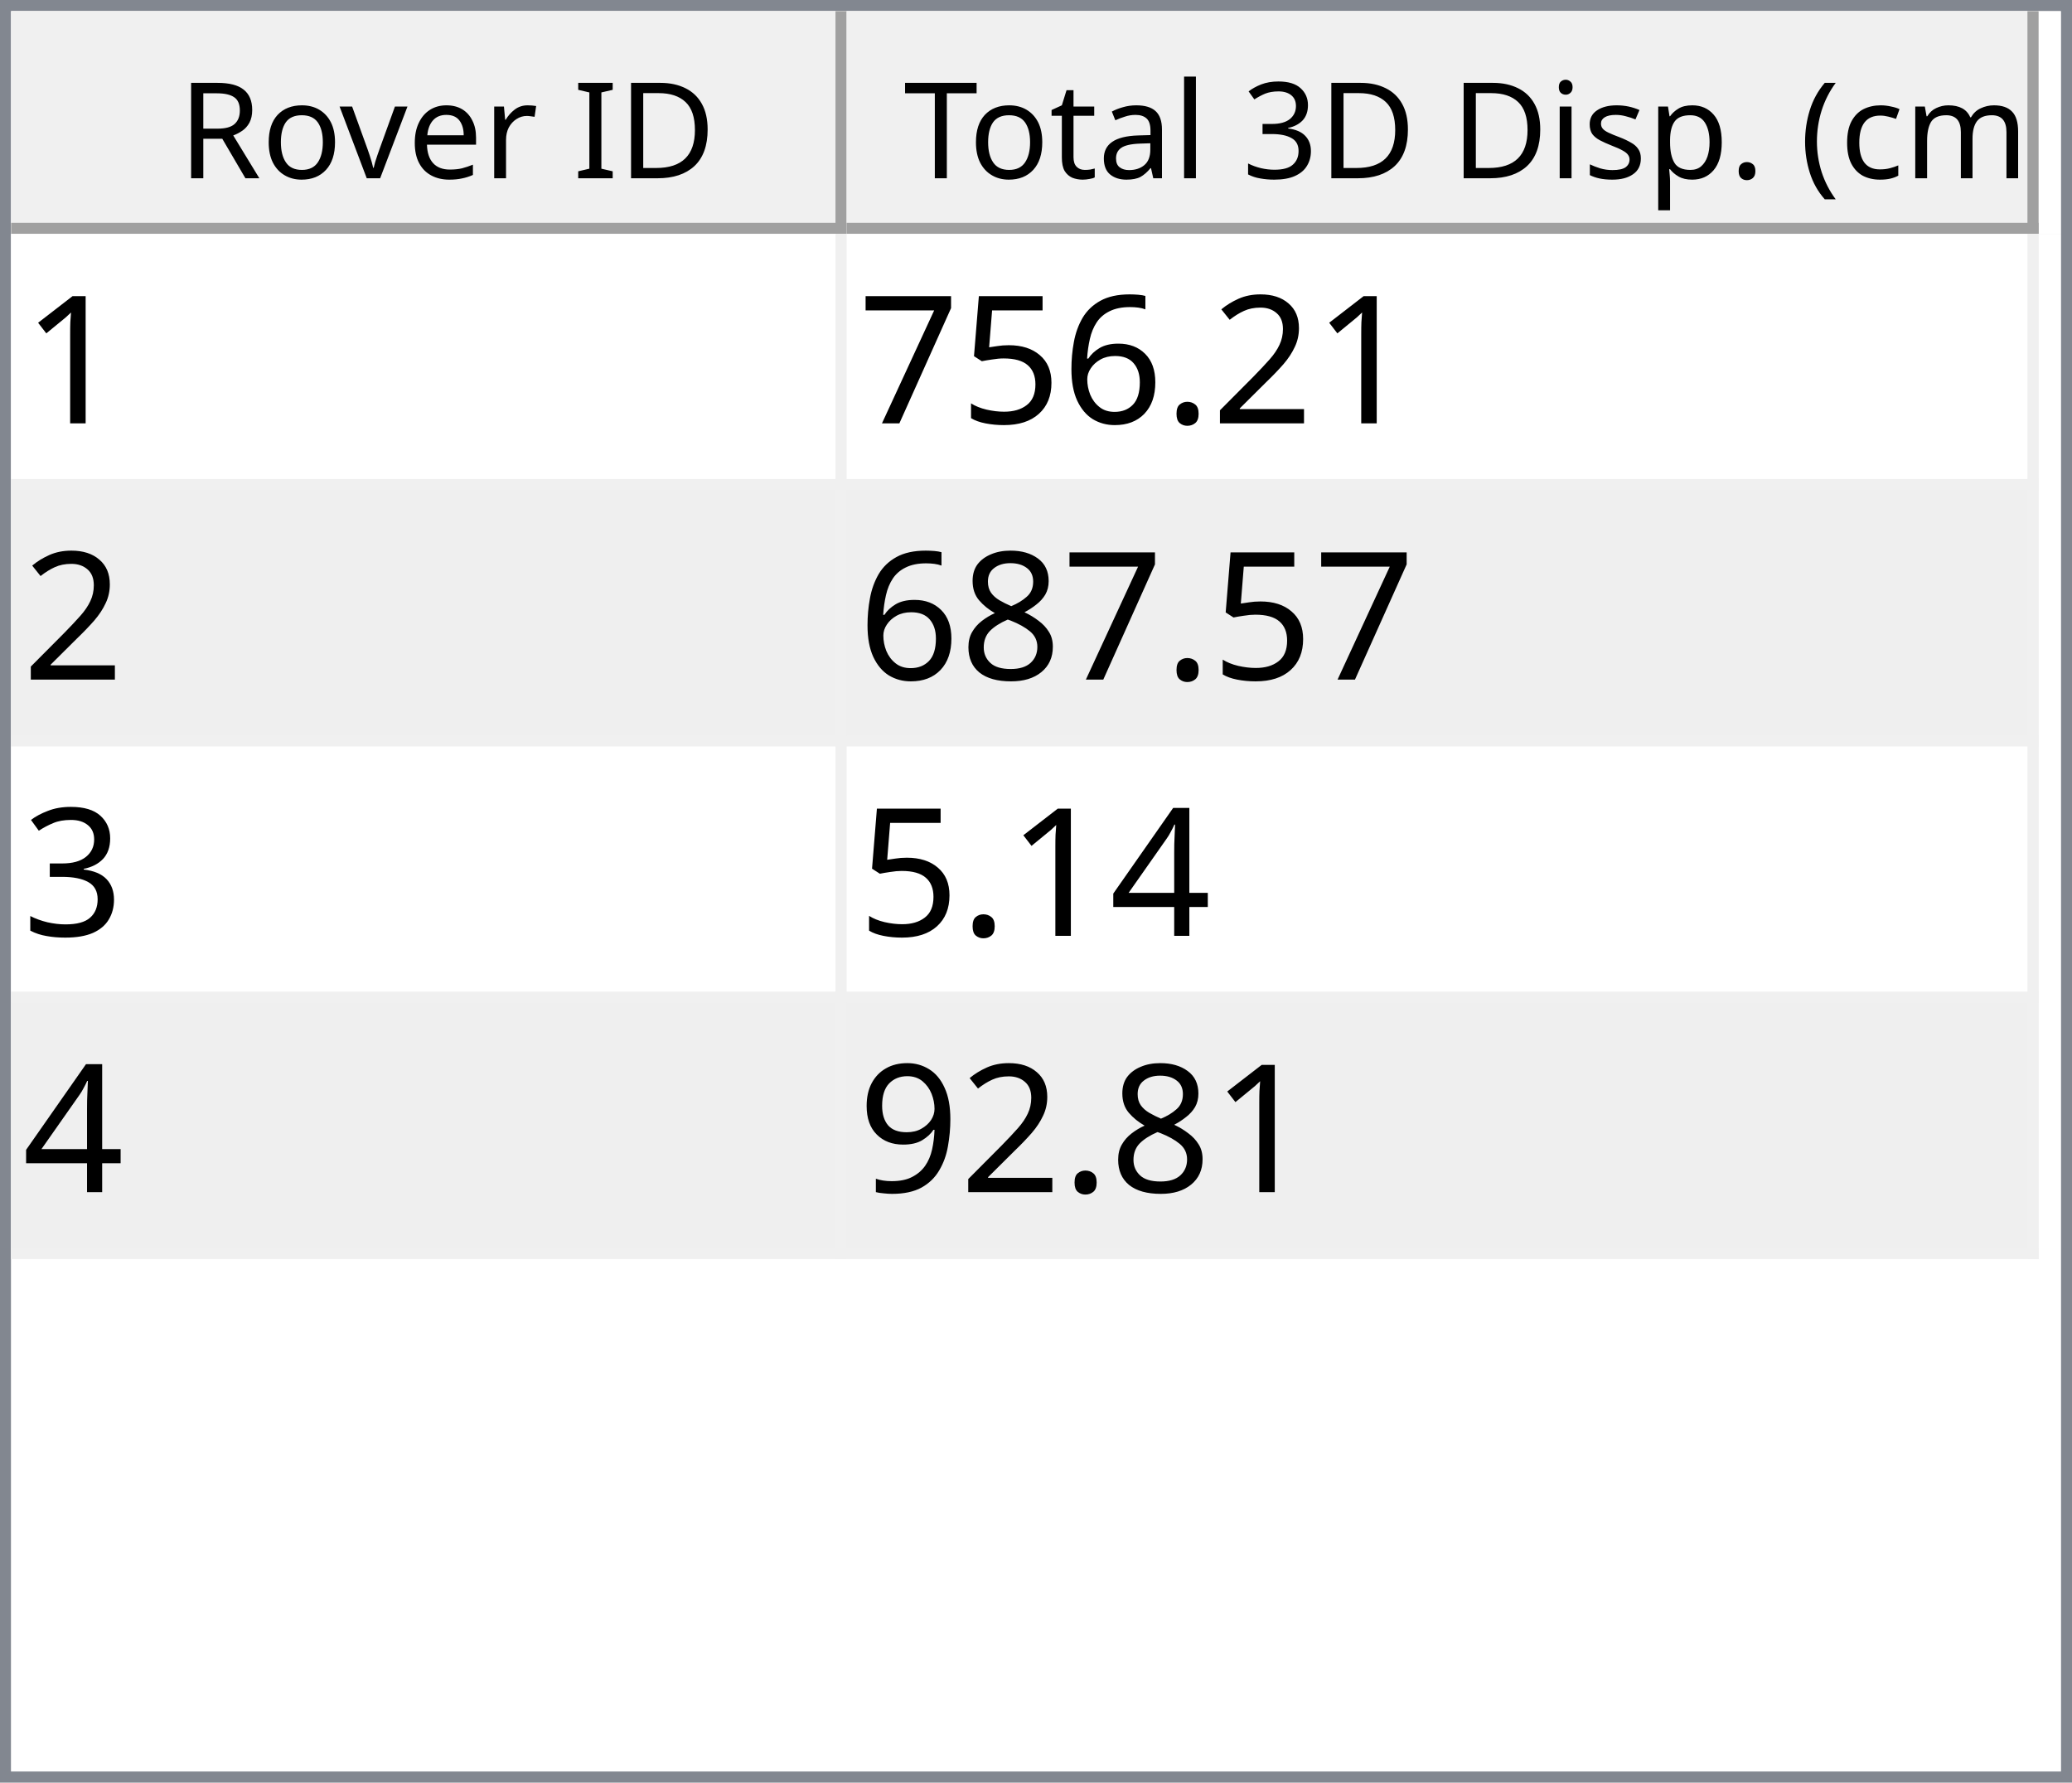
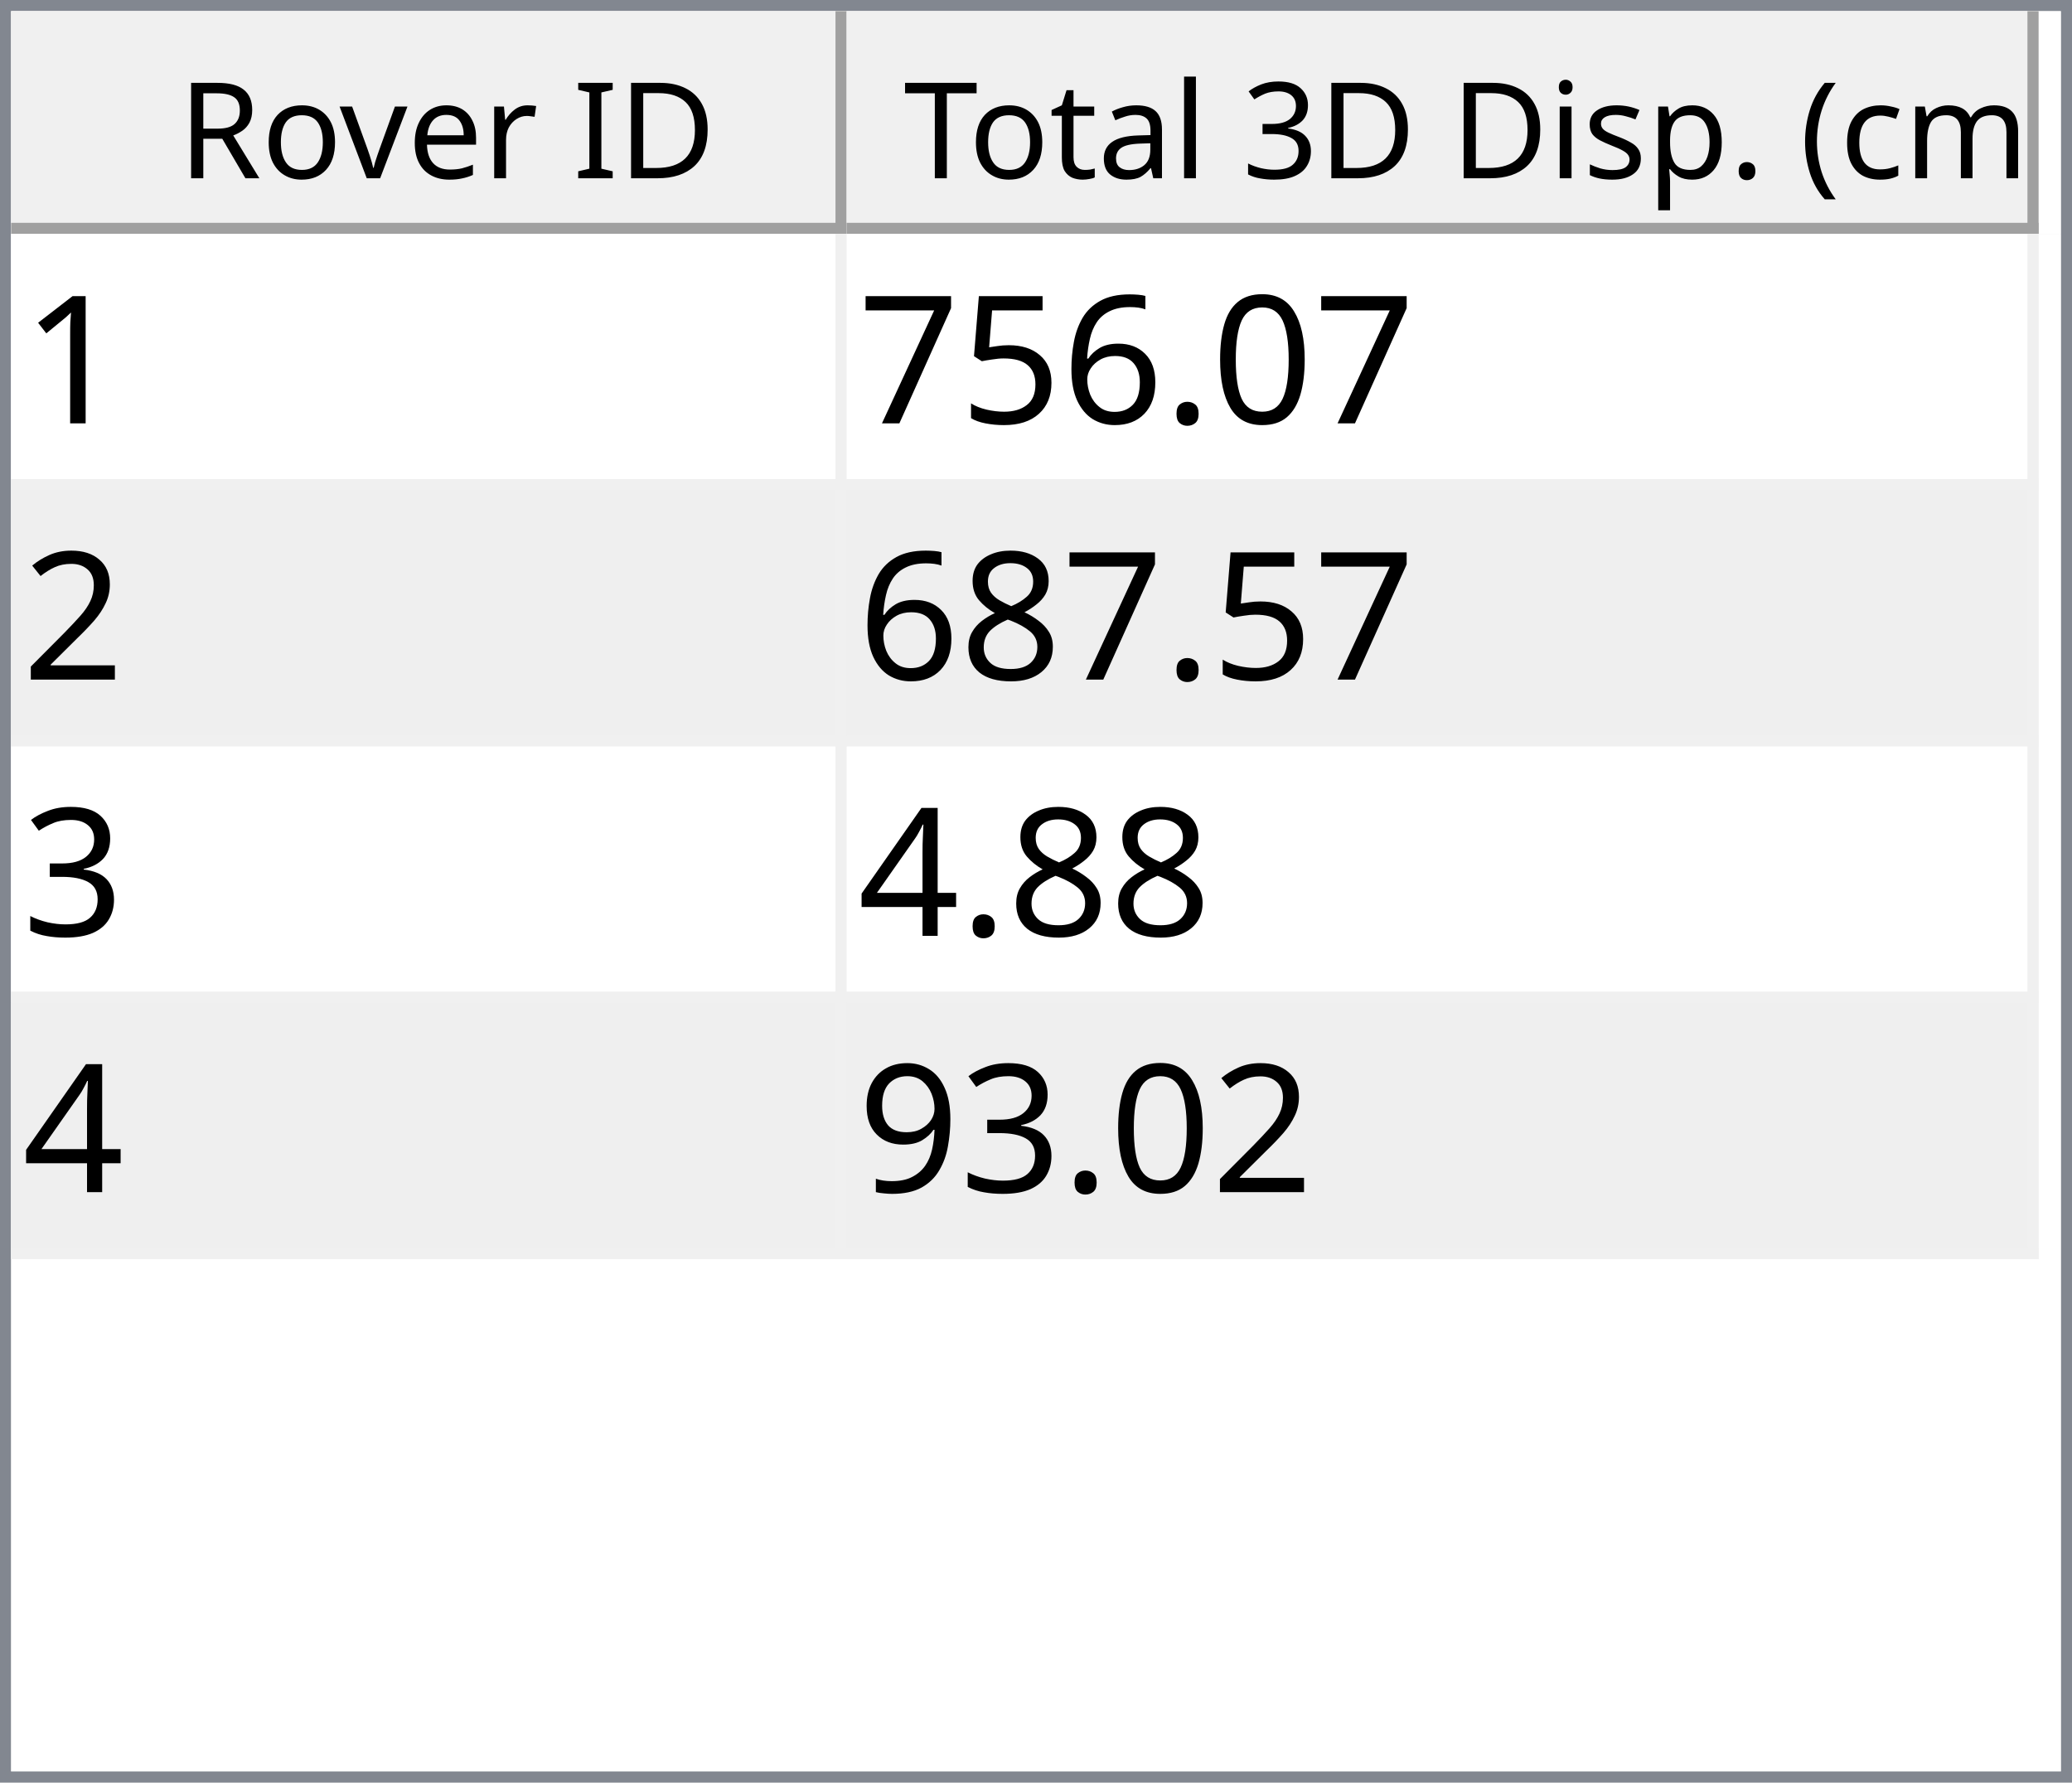
<svg xmlns="http://www.w3.org/2000/svg" style="fill-opacity:1; color-rendering:auto; color-interpolation:auto; text-rendering:auto; stroke:black; stroke-linecap:square; stroke-miterlimit:10; shape-rendering:auto; stroke-opacity:1; fill:black; stroke-dasharray:none; font-weight:normal; stroke-width:1; font-family:'Dialog'; font-style:normal; stroke-linejoin:miter; font-size:12px; stroke-dashoffset:0; image-rendering:auto;" width="186" height="160">
  <defs id="genericDefs" />
  <g>
    <defs id="defs1">
      <clipPath clipPathUnits="userSpaceOnUse" id="clipPath1">
        <path d="M0 0 L186 0 L186 160 L0 160 L0 0 Z" />
      </clipPath>
      <clipPath clipPathUnits="userSpaceOnUse" id="clipPath2">
        <path d="M0 0 L0 160 L186 160 L186 0 Z" />
      </clipPath>
      <clipPath clipPathUnits="userSpaceOnUse" id="clipPath3">
        <path d="M0 0 L0 20 L184 20 L184 0 Z" />
      </clipPath>
      <clipPath clipPathUnits="userSpaceOnUse" id="clipPath4">
        <path d="M0 0 L0 20 L75 20 L75 0 Z" />
      </clipPath>
      <clipPath clipPathUnits="userSpaceOnUse" id="clipPath5">
        <path d="M1 1 L1 19 L74 19 L74 1 Z" />
      </clipPath>
      <clipPath clipPathUnits="userSpaceOnUse" id="clipPath6">
        <path d="M0 0 L0 18 L73 18 L73 0 Z" />
      </clipPath>
      <clipPath clipPathUnits="userSpaceOnUse" id="clipPath7">
        <path d="M-0.5 -0.5 L-0.5 19.5 L74.5 19.5 L74.5 -0.5 Z" />
      </clipPath>
      <clipPath clipPathUnits="userSpaceOnUse" id="clipPath8">
        <path d="M0 0 L0 20 L107 20 L107 0 Z" />
      </clipPath>
      <clipPath clipPathUnits="userSpaceOnUse" id="clipPath9">
        <path d="M1 1 L1 19 L106 19 L106 1 Z" />
      </clipPath>
      <clipPath clipPathUnits="userSpaceOnUse" id="clipPath10">
        <path d="M0 0 L0 18 L105 18 L105 0 Z" />
      </clipPath>
      <clipPath clipPathUnits="userSpaceOnUse" id="clipPath11">
        <path d="M-0.5 -0.5 L-0.5 19.5 L106.5 19.5 L106.5 -0.5 Z" />
      </clipPath>
      <clipPath clipPathUnits="userSpaceOnUse" id="clipPath12">
        <path d="M0 0 L0 138 L184 138 L184 0 Z" />
      </clipPath>
      <clipPath clipPathUnits="userSpaceOnUse" id="clipPath13">
        <path d="M0 0 L0 92 L182 92 L182 0 Z" />
      </clipPath>
      <clipPath clipPathUnits="userSpaceOnUse" id="clipPath14">
        <path d="M-0.5 -0.5 L-0.5 91.5 L181.5 91.5 L181.5 -0.5 Z" />
      </clipPath>
      <clipPath clipPathUnits="userSpaceOnUse" id="clipPath15">
        <path d="M0 0 L0 22 L74 22 L74 0 Z" />
      </clipPath>
      <clipPath clipPathUnits="userSpaceOnUse" id="clipPath16">
        <path d="M0 0 L0 22 L106 22 L106 0 Z" />
      </clipPath>
      <font horiz-adv-x="64.551" id="font1">
        <font-face ascent="107.91" descent="25.098" units-per-em="100" style="font-style:normal; font-family:Segoe UI; font-weight:normal;" />
        <missing-glyph horiz-adv-x="64.551" d="M8.109 0 L8.109 68.266 L56.453 68.266 L56.453 0 L8.109 0 ZM15.328 7.234 L49.219 7.234 L49.219 61.031 L15.328 61.031 L15.328 7.234 Z" />
        <glyph unicode="D" horiz-adv-x="70.117" d="M9.188 0 L9.188 70.016 L28.516 70.016 Q65.531 70.016 65.531 35.891 Q65.531 19.672 55.25 9.836 Q44.969 0 27.734 0 L9.188 0 ZM17.391 62.594 L17.391 7.422 L27.828 7.422 Q41.609 7.422 49.273 14.797 Q56.938 22.172 56.938 35.688 Q56.938 62.594 28.328 62.594 L17.391 62.594 Z" />
        <glyph unicode="I" horiz-adv-x="26.611" d="M17.391 0 L9.188 0 L9.188 70.016 L17.391 70.016 L17.391 0 Z" />
        <glyph unicode=" " horiz-adv-x="27.393" d="" />
        <glyph unicode="r" horiz-adv-x="34.766" d="M34.188 41.891 Q32.078 43.5 28.125 43.5 Q23 43.5 19.555 38.672 Q16.109 33.844 16.109 25.484 L16.109 0 L8.109 0 L8.109 50 L16.109 50 L16.109 39.703 L16.312 39.703 Q18.016 44.969 21.531 47.922 Q25.047 50.875 29.391 50.875 Q32.516 50.875 34.188 50.203 L34.188 41.891 Z" />
        <glyph unicode="e" horiz-adv-x="52.295" d="M48.297 23 L12.984 23 Q13.188 14.656 17.484 10.109 Q21.781 5.562 29.297 5.562 Q37.75 5.562 44.828 11.141 L44.828 3.609 Q38.234 -1.172 27.391 -1.172 Q16.797 -1.172 10.742 5.641 Q4.688 12.453 4.688 24.812 Q4.688 36.469 11.305 43.82 Q17.922 51.172 27.734 51.172 Q37.547 51.172 42.922 44.828 Q48.297 38.484 48.297 27.203 L48.297 23 ZM40.094 29.781 Q40.047 36.719 36.75 40.578 Q33.453 44.438 27.594 44.438 Q21.922 44.438 17.969 40.383 Q14.016 36.328 13.094 29.781 L40.094 29.781 Z" />
        <glyph unicode="v" horiz-adv-x="47.9" d="M47.406 50 L27.484 0 L19.625 0 L0.688 50 L9.469 50 L22.172 13.672 Q23.578 9.672 23.922 6.688 L24.125 6.688 Q24.609 10.453 25.688 13.484 L38.969 50 L47.406 50 Z" />
        <glyph unicode="o" horiz-adv-x="58.594" d="M29 -1.172 Q17.922 -1.172 11.305 5.836 Q4.688 12.844 4.688 24.422 Q4.688 37.016 11.57 44.094 Q18.453 51.172 30.172 51.172 Q41.359 51.172 47.633 44.289 Q53.906 37.406 53.906 25.203 Q53.906 13.234 47.141 6.031 Q40.375 -1.172 29 -1.172 ZM29.594 44.438 Q21.875 44.438 17.383 39.188 Q12.891 33.938 12.891 24.703 Q12.891 15.828 17.43 10.695 Q21.969 5.562 29.594 5.562 Q37.359 5.562 41.531 10.594 Q45.703 15.625 45.703 24.906 Q45.703 34.281 41.531 39.359 Q37.359 44.438 29.594 44.438 Z" />
        <glyph unicode="R" horiz-adv-x="59.814" d="M59.375 0 L49.609 0 L37.891 19.625 Q36.281 22.359 34.766 24.289 Q33.25 26.219 31.664 27.438 Q30.078 28.656 28.25 29.219 Q26.422 29.781 24.125 29.781 L17.391 29.781 L17.391 0 L9.188 0 L9.188 70.016 L30.078 70.016 Q34.672 70.016 38.555 68.867 Q42.438 67.719 45.289 65.375 Q48.141 63.031 49.758 59.547 Q51.375 56.062 51.375 51.375 Q51.375 47.703 50.273 44.656 Q49.172 41.609 47.148 39.211 Q45.125 36.812 42.266 35.133 Q39.406 33.453 35.844 32.516 L35.844 32.328 Q37.594 31.547 38.891 30.547 Q40.188 29.547 41.359 28.18 Q42.531 26.812 43.68 25.078 Q44.828 23.344 46.234 21.047 L59.375 0 ZM17.391 62.594 L17.391 37.203 L28.516 37.203 Q31.594 37.203 34.203 38.133 Q36.812 39.062 38.719 40.797 Q40.625 42.531 41.703 45.047 Q42.781 47.562 42.781 50.688 Q42.781 56.297 39.141 59.445 Q35.5 62.594 28.609 62.594 L17.391 62.594 Z" />
        <glyph unicode=")" horiz-adv-x="30.176" d="M8.297 -15.922 L1.172 -15.922 Q16.406 2.344 16.406 26.812 Q16.406 51.469 1.078 70.016 L8.297 70.016 Q23.531 52.156 23.531 26.703 Q23.531 1.375 8.297 -15.922 Z" />
        <glyph unicode="m" horiz-adv-x="86.133" d="M79.109 0 L71.094 0 L71.094 28.719 Q71.094 37.016 68.531 40.727 Q65.969 44.438 59.906 44.438 Q54.781 44.438 51.195 39.75 Q47.609 35.062 47.609 28.516 L47.609 0 L39.594 0 L39.594 29.688 Q39.594 44.438 28.219 44.438 Q22.953 44.438 19.531 40.016 Q16.109 35.594 16.109 28.516 L16.109 0 L8.109 0 L8.109 50 L16.109 50 L16.109 42.094 L16.312 42.094 Q21.625 51.172 31.844 51.172 Q36.969 51.172 40.773 48.312 Q44.578 45.453 46 40.828 Q51.562 51.172 62.594 51.172 Q79.109 51.172 79.109 30.812 L79.109 0 Z" />
        <glyph unicode="c" horiz-adv-x="46.191" d="M42.188 2.297 Q36.422 -1.172 28.516 -1.172 Q17.828 -1.172 11.258 5.789 Q4.688 12.75 4.688 23.828 Q4.688 36.188 11.766 43.68 Q18.844 51.172 30.672 51.172 Q37.25 51.172 42.281 48.734 L42.281 40.531 Q36.719 44.438 30.375 44.438 Q22.703 44.438 17.797 38.945 Q12.891 33.453 12.891 24.516 Q12.891 15.719 17.508 10.641 Q22.125 5.562 29.891 5.562 Q36.422 5.562 42.188 9.906 L42.188 2.297 Z" />
        <glyph unicode="(" horiz-adv-x="30.176" d="M29.109 -15.922 L21.969 -15.922 Q6.844 1.375 6.844 26.703 Q6.844 52.156 21.969 70.016 L29.203 70.016 Q13.875 51.469 13.875 26.812 Q13.875 2.344 29.109 -15.922 Z" />
        <glyph unicode="." horiz-adv-x="21.68" d="M10.891 -1.078 Q8.641 -1.078 7.055 0.539 Q5.469 2.156 5.469 4.391 Q5.469 6.641 7.055 8.273 Q8.641 9.906 10.891 9.906 Q13.188 9.906 14.797 8.273 Q16.406 6.641 16.406 4.391 Q16.406 2.156 14.797 0.539 Q13.188 -1.078 10.891 -1.078 Z" />
        <glyph unicode="p" horiz-adv-x="58.789" d="M16.312 7.234 L16.109 7.234 L16.109 -23 L8.109 -23 L8.109 50 L16.109 50 L16.109 41.219 L16.312 41.219 Q22.219 51.172 33.594 51.172 Q43.266 51.172 48.688 44.461 Q54.109 37.75 54.109 26.469 Q54.109 13.922 48 6.375 Q41.891 -1.172 31.297 -1.172 Q21.578 -1.172 16.312 7.234 ZM16.109 27.391 L16.109 20.406 Q16.109 14.203 20.141 9.883 Q24.172 5.562 30.375 5.562 Q37.641 5.562 41.773 11.133 Q45.906 16.703 45.906 26.609 Q45.906 34.969 42.047 39.703 Q38.188 44.438 31.594 44.438 Q24.609 44.438 20.359 39.578 Q16.109 34.719 16.109 27.391 Z" />
        <glyph unicode="s" horiz-adv-x="42.432" d="M5.078 1.812 L5.078 10.406 Q11.625 5.562 19.484 5.562 Q30.031 5.562 30.031 12.594 Q30.031 14.594 29.125 15.992 Q28.219 17.391 26.68 18.461 Q25.141 19.531 23.07 20.383 Q21 21.234 18.609 22.172 Q15.281 23.484 12.766 24.828 Q10.25 26.172 8.57 27.859 Q6.891 29.547 6.031 31.695 Q5.172 33.844 5.172 36.719 Q5.172 40.234 6.789 42.945 Q8.406 45.656 11.086 47.484 Q13.766 49.312 17.211 50.242 Q20.656 51.172 24.312 51.172 Q30.812 51.172 35.938 48.922 L35.938 40.828 Q30.422 44.438 23.25 44.438 Q21 44.438 19.195 43.922 Q17.391 43.406 16.094 42.477 Q14.797 41.547 14.086 40.258 Q13.375 38.969 13.375 37.406 Q13.375 35.453 14.086 34.133 Q14.797 32.812 16.164 31.789 Q17.531 30.766 19.484 29.938 Q21.438 29.109 23.922 28.125 Q27.25 26.859 29.883 25.516 Q32.516 24.172 34.375 22.484 Q36.234 20.797 37.234 18.602 Q38.234 16.406 38.234 13.375 Q38.234 9.672 36.602 6.938 Q34.969 4.203 32.234 2.398 Q29.5 0.594 25.93 -0.289 Q22.359 -1.172 18.453 -1.172 Q10.75 -1.172 5.078 1.812 Z" />
        <glyph unicode="i" horiz-adv-x="24.219" d="M12.203 62.703 Q10.062 62.703 8.547 64.164 Q7.031 65.625 7.031 67.875 Q7.031 70.125 8.547 71.609 Q10.062 73.094 12.203 73.094 Q14.406 73.094 15.945 71.609 Q17.484 70.125 17.484 67.875 Q17.484 65.719 15.945 64.211 Q14.406 62.703 12.203 62.703 ZM16.109 0 L8.109 0 L8.109 50 L16.109 50 L16.109 0 Z" />
        <glyph unicode="3" horiz-adv-x="53.906" d="M46.531 19.828 Q46.531 15.094 44.75 11.211 Q42.969 7.328 39.719 4.57 Q36.469 1.812 31.93 0.297 Q27.391 -1.219 21.922 -1.219 Q11.922 -1.219 6 2.594 L6 11.188 Q13.094 5.609 22.219 5.609 Q25.875 5.609 28.828 6.539 Q31.781 7.469 33.906 9.227 Q36.031 10.984 37.18 13.477 Q38.328 15.969 38.328 19.094 Q38.328 32.812 18.797 32.812 L12.984 32.812 L12.984 39.594 L18.5 39.594 Q35.797 39.594 35.797 52.484 Q35.797 64.406 22.609 64.406 Q15.188 64.406 8.688 59.422 L8.688 67.188 Q15.375 71.188 24.609 71.188 Q29 71.188 32.57 69.969 Q36.141 68.75 38.68 66.555 Q41.219 64.359 42.609 61.281 Q44 58.203 44 54.5 Q44 40.672 30.031 36.719 L30.031 36.531 Q33.594 36.141 36.625 34.797 Q39.656 33.453 41.852 31.305 Q44.047 29.156 45.289 26.25 Q46.531 23.344 46.531 19.828 Z" />
        <glyph unicode="l" horiz-adv-x="24.219" d="M16.109 0 L8.109 0 L8.109 74.031 L16.109 74.031 L16.109 0 Z" />
        <glyph unicode="a" horiz-adv-x="50.879" d="M43.891 0 L35.891 0 L35.891 7.812 L35.688 7.812 Q30.469 -1.172 20.312 -1.172 Q12.844 -1.172 8.617 2.781 Q4.391 6.734 4.391 13.281 Q4.391 27.297 20.906 29.594 L35.891 31.688 Q35.891 44.438 25.594 44.438 Q16.547 44.438 9.281 38.281 L9.281 46.484 Q16.656 51.172 26.266 51.172 Q43.891 51.172 43.891 32.516 L43.891 0 ZM35.891 25.297 L23.828 23.641 Q18.266 22.859 15.43 20.875 Q12.594 18.891 12.594 13.875 Q12.594 10.203 15.211 7.883 Q17.828 5.562 22.172 5.562 Q28.125 5.562 32.008 9.742 Q35.891 13.922 35.891 20.312 L35.891 25.297 Z" />
        <glyph unicode="t" horiz-adv-x="33.887" d="M31.297 0.484 Q28.469 -1.078 23.828 -1.078 Q10.688 -1.078 10.688 13.578 L10.688 43.172 L2.094 43.172 L2.094 50 L10.688 50 L10.688 62.203 L18.703 64.797 L18.703 50 L31.297 50 L31.297 43.172 L18.703 43.172 L18.703 14.984 Q18.703 9.969 20.414 7.82 Q22.125 5.672 26.078 5.672 Q29.109 5.672 31.297 7.328 L31.297 0.484 Z" />
        <glyph unicode="T" horiz-adv-x="52.393" d="M50.594 62.594 L30.375 62.594 L30.375 0 L22.172 0 L22.172 62.594 L2 62.594 L2 70.016 L50.594 70.016 L50.594 62.594 Z" />
      </font>
      <font horiz-adv-x="75.0" id="font2">
        <font-face ascent="100.537" descent="21.973" units-per-em="100" style="font-style:normal; font-family:sans-serif; font-weight:normal;" />
        <missing-glyph horiz-adv-x="75.0" d="M12.5 0 L12.5 62.5 L62.5 62.5 L62.5 0 L12.5 0 ZM14.062 1.562 L60.938 1.562 L60.938 60.938 L14.062 60.938 L14.062 1.562 Z" />
        <glyph unicode="1" horiz-adv-x="55.615" d="M37.25 0 L28.469 0 L28.469 56 Q25.297 52.984 20.141 49.953 Q14.984 46.922 10.891 45.406 L10.891 53.906 Q18.266 57.375 23.781 62.305 Q29.297 67.234 31.594 71.875 L37.25 71.875 L37.25 0 Z" />
-         <glyph unicode="2" horiz-adv-x="55.615" d="M50.344 8.453 L50.344 0 L3.031 0 Q2.938 3.172 4.047 6.109 Q5.859 10.938 9.836 15.625 Q13.812 20.312 21.344 26.469 Q33.016 36.031 37.117 41.625 Q41.219 47.219 41.219 52.203 Q41.219 57.422 37.477 61.008 Q33.734 64.594 27.734 64.594 Q21.391 64.594 17.578 60.789 Q13.766 56.984 13.719 50.25 L4.688 51.172 Q5.609 61.281 11.664 66.578 Q17.719 71.875 27.938 71.875 Q38.234 71.875 44.242 66.164 Q50.25 60.453 50.25 52 Q50.25 47.703 48.492 43.555 Q46.734 39.406 42.656 34.812 Q38.578 30.219 29.109 22.219 Q21.188 15.578 18.945 13.211 Q16.703 10.844 15.234 8.453 L50.344 8.453 Z" />
+         <glyph unicode="0" horiz-adv-x="55.615" d="M4.156 35.297 Q4.156 48 6.766 55.742 Q9.375 63.484 14.523 67.68 Q19.672 71.875 27.484 71.875 Q33.25 71.875 37.594 69.555 Q41.938 67.234 44.773 62.867 Q47.609 58.5 49.219 52.227 Q50.828 45.953 50.828 35.297 Q50.828 22.703 48.242 14.969 Q45.656 7.234 40.508 3.008 Q35.359 -1.219 27.484 -1.219 Q17.141 -1.219 11.234 6.203 Q4.156 15.141 4.156 35.297 ZM13.188 35.297 Q13.188 17.672 17.312 11.836 Q21.438 6 27.484 6 Q33.547 6 37.672 11.859 Q41.797 17.719 41.797 35.297 Q41.797 52.984 37.672 58.789 Q33.547 64.594 27.391 64.594 Q21.344 64.594 17.719 59.469 Q13.188 52.938 13.188 35.297 Z" />
        <glyph unicode="." horiz-adv-x="27.783" d="M9.078 0 L9.078 10.016 L19.094 10.016 L19.094 0 L9.078 0 Z" />
        <glyph unicode="6" horiz-adv-x="55.615" d="M49.75 54.047 L41.016 53.375 Q39.844 58.547 37.703 60.891 Q34.125 64.656 28.906 64.656 Q24.703 64.656 21.531 62.312 Q17.391 59.281 14.992 53.469 Q12.594 47.656 12.5 36.922 Q15.672 41.75 20.266 44.094 Q24.859 46.438 29.891 46.438 Q38.672 46.438 44.852 39.969 Q51.031 33.5 51.031 23.25 Q51.031 16.5 48.125 10.719 Q45.219 4.938 40.141 1.859 Q35.062 -1.219 28.609 -1.219 Q17.625 -1.219 10.695 6.859 Q3.766 14.938 3.766 33.5 Q3.766 54.25 11.422 63.672 Q18.109 71.875 29.438 71.875 Q37.891 71.875 43.289 67.141 Q48.688 62.406 49.75 54.047 ZM13.875 23.188 Q13.875 18.656 15.797 14.508 Q17.719 10.359 21.188 8.18 Q24.656 6 28.469 6 Q34.031 6 38.039 10.492 Q42.047 14.984 42.047 22.703 Q42.047 30.125 38.086 34.398 Q34.125 38.672 28.125 38.672 Q22.172 38.672 18.023 34.398 Q13.875 30.125 13.875 23.188 Z" />
        <glyph unicode="5" horiz-adv-x="55.615" d="M4.156 18.75 L13.375 19.531 Q14.406 12.797 18.141 9.398 Q21.875 6 27.156 6 Q33.5 6 37.891 10.789 Q42.281 15.578 42.281 23.484 Q42.281 31 38.062 35.352 Q33.844 39.703 27 39.703 Q22.75 39.703 19.336 37.773 Q15.922 35.844 13.969 32.766 L5.719 33.844 L12.641 70.609 L48.25 70.609 L48.25 62.203 L19.672 62.203 L15.828 42.969 Q22.266 47.469 29.344 47.469 Q38.719 47.469 45.164 40.969 Q51.609 34.469 51.609 24.266 Q51.609 14.547 45.953 7.469 Q39.062 -1.219 27.156 -1.219 Q17.391 -1.219 11.211 4.25 Q5.031 9.719 4.156 18.75 Z" />
        <glyph unicode="7" horiz-adv-x="55.615" d="M4.734 62.203 L4.734 70.656 L51.078 70.656 L51.078 63.812 Q44.234 56.547 37.523 44.484 Q30.812 32.422 27.156 19.672 Q24.516 10.688 23.781 0 L14.75 0 Q14.891 8.453 18.062 20.414 Q21.234 32.375 27.172 43.484 Q33.109 54.594 39.797 62.203 L4.734 62.203 Z" />
+         <glyph unicode="2" horiz-adv-x="55.615" d="M50.344 8.453 L50.344 0 L3.031 0 Q2.938 3.172 4.047 6.109 Q5.859 10.938 9.836 15.625 Q13.812 20.312 21.344 26.469 Q33.016 36.031 37.117 41.625 Q41.219 47.219 41.219 52.203 Q41.219 57.422 37.477 61.008 Q33.734 64.594 27.734 64.594 Q21.391 64.594 17.578 60.789 Q13.766 56.984 13.719 50.25 L4.688 51.172 Q5.609 61.281 11.664 66.578 Q17.719 71.875 27.938 71.875 Q38.234 71.875 44.242 66.164 Q50.25 60.453 50.25 52 Q50.25 47.703 48.492 43.555 Q46.734 39.406 42.656 34.812 Q38.578 30.219 29.109 22.219 Q21.188 15.578 18.945 13.211 Q16.703 10.844 15.234 8.453 L50.344 8.453 Z" />
        <glyph unicode="8" horiz-adv-x="55.615" d="M17.672 38.812 Q12.203 40.828 9.57 44.539 Q6.938 48.25 6.938 53.422 Q6.938 61.234 12.555 66.555 Q18.172 71.875 27.484 71.875 Q36.859 71.875 42.578 66.43 Q48.297 60.984 48.297 53.172 Q48.297 48.188 45.68 44.508 Q43.062 40.828 37.75 38.812 Q44.344 36.672 47.781 31.883 Q51.219 27.094 51.219 20.453 Q51.219 11.281 44.727 5.031 Q38.234 -1.219 27.641 -1.219 Q17.047 -1.219 10.547 5.055 Q4.047 11.328 4.047 20.703 Q4.047 27.688 7.594 32.398 Q11.141 37.109 17.672 38.812 ZM15.922 53.719 Q15.922 48.641 19.195 45.414 Q22.469 42.188 27.688 42.188 Q32.766 42.188 36.016 45.383 Q39.266 48.578 39.266 53.219 Q39.266 58.062 35.914 61.359 Q32.562 64.656 27.594 64.656 Q22.562 64.656 19.242 61.43 Q15.922 58.203 15.922 53.719 ZM13.094 20.656 Q13.094 16.891 14.875 13.375 Q16.656 9.859 20.172 7.93 Q23.688 6 27.734 6 Q34.031 6 38.133 10.055 Q42.234 14.109 42.234 20.359 Q42.234 26.703 38.016 30.859 Q33.797 35.016 27.438 35.016 Q21.234 35.016 17.164 30.914 Q13.094 26.812 13.094 20.656 Z" />
        <glyph unicode="3" horiz-adv-x="55.615" d="M4.203 18.891 L12.984 20.062 Q14.5 12.594 18.141 9.297 Q21.781 6 27 6 Q33.203 6 37.477 10.297 Q41.75 14.594 41.75 20.953 Q41.75 27 37.797 30.93 Q33.844 34.859 27.734 34.859 Q25.25 34.859 21.531 33.891 L22.516 41.609 Q23.391 41.5 23.922 41.5 Q29.547 41.5 34.039 44.43 Q38.531 47.359 38.531 53.469 Q38.531 58.297 35.258 61.477 Q31.984 64.656 26.812 64.656 Q21.688 64.656 18.266 61.43 Q14.844 58.203 13.875 51.766 L5.078 53.328 Q6.688 62.156 12.398 67.016 Q18.109 71.875 26.609 71.875 Q32.469 71.875 37.398 69.359 Q42.328 66.844 44.945 62.5 Q47.562 58.156 47.562 53.266 Q47.562 48.641 45.07 44.828 Q42.578 41.016 37.703 38.766 Q44.047 37.312 47.562 32.695 Q51.078 28.078 51.078 21.141 Q51.078 11.766 44.242 5.25 Q37.406 -1.266 26.953 -1.266 Q17.531 -1.266 11.305 4.352 Q5.078 9.969 4.203 18.891 Z" />
        <glyph unicode="4" horiz-adv-x="55.615" d="M32.328 0 L32.328 17.141 L1.266 17.141 L1.266 25.203 L33.938 71.578 L41.109 71.578 L41.109 25.203 L50.781 25.203 L50.781 17.141 L41.109 17.141 L41.109 0 L32.328 0 ZM32.328 25.203 L32.328 57.469 L9.906 25.203 L32.328 25.203 Z" />
        <glyph unicode="9" horiz-adv-x="55.615" d="M5.469 16.547 L13.922 17.328 Q14.984 11.375 18.016 8.688 Q21.047 6 25.781 6 Q29.828 6 32.883 7.859 Q35.938 9.719 37.891 12.82 Q39.844 15.922 41.164 21.195 Q42.484 26.469 42.484 31.938 Q42.484 32.516 42.438 33.688 Q39.797 29.5 35.234 26.883 Q30.672 24.266 25.344 24.266 Q16.453 24.266 10.305 30.711 Q4.156 37.156 4.156 47.703 Q4.156 58.594 10.578 65.234 Q17 71.875 26.656 71.875 Q33.641 71.875 39.43 68.117 Q45.219 64.359 48.219 57.398 Q51.219 50.438 51.219 37.25 Q51.219 23.531 48.242 15.406 Q45.266 7.281 39.383 3.031 Q33.5 -1.219 25.594 -1.219 Q17.188 -1.219 11.867 3.445 Q6.547 8.109 5.469 16.547 ZM41.453 48.141 Q41.453 55.719 37.43 60.156 Q33.406 64.594 27.734 64.594 Q21.875 64.594 17.531 59.812 Q13.188 55.031 13.188 47.406 Q13.188 40.578 17.312 36.305 Q21.438 32.031 27.484 32.031 Q33.594 32.031 37.523 36.305 Q41.453 40.578 41.453 48.141 Z" />
      </font>
    </defs>
    <g style="fill:white; stroke:white;">
      <rect x="0" y="0" width="186" style="clip-path:url(#clipPath1); stroke:none;" height="160" />
    </g>
    <g style="fill:white; text-rendering:optimizeSpeed; color-rendering:optimizeSpeed; image-rendering:optimizeSpeed; shape-rendering:crispEdges; stroke:white; color-interpolation:sRGB;">
      <rect x="0" width="186" height="160" y="0" style="stroke:none;" />
      <path style="stroke:none;" d="M0 160 L186 160 L186 0 L0 0 Z" />
    </g>
    <g style="fill:rgb(240,240,240); font-family:'Segoe UI'; stroke:rgb(240,240,240);">
      <rect x="0" y="0" width="186" style="clip-path:url(#clipPath2); stroke:none;" height="160" />
    </g>
    <g style="fill:rgb(130,135,144); font-family:'Segoe UI'; stroke:rgb(130,135,144);">
      <path d="M0 0 L186 0 L186 160 L0 160 L0 0 ZM1 1 L185 1 L185 159 L1 159 L1 1 Z" style="fill-rule:evenodd; clip-path:url(#clipPath2); stroke:none;" />
    </g>
    <g style="fill:white; font-family:'Segoe UI'; stroke:white;" transform="translate(1,1)">
      <rect x="0" y="0" width="184" style="clip-path:url(#clipPath3); stroke:none;" height="20" />
    </g>
    <g style="fill:rgb(240,240,240); font-family:'Segoe UI'; stroke:rgb(240,240,240);" transform="translate(1,1)">
      <rect x="0" y="0" width="75" style="clip-path:url(#clipPath4); stroke:none;" height="20" />
    </g>
    <g style="font-family:'Segoe UI';" transform="translate(2,2)">
      <text x="14" xml:space="preserve" y="14" style="clip-path:url(#clipPath6); stroke:none;">Rover ID</text>
    </g>
    <g style="fill:rgb(160,160,160); font-family:'Segoe UI'; stroke:rgb(160,160,160); stroke-linejoin:bevel;" transform="translate(1.5,1.5)">
      <line x1="74" x2="74" y1="0" style="fill:none; clip-path:url(#clipPath7);" y2="19" />
    </g>
    <g style="fill:rgb(160,160,160); font-family:'Segoe UI'; stroke:rgb(160,160,160); stroke-linejoin:bevel;" transform="matrix(1,0,0,1,1,1) translate(0.5,0.5)">
      <line x1="0" x2="74" y1="19" style="fill:none; clip-path:url(#clipPath7);" y2="19" />
    </g>
    <g style="fill:rgb(240,240,240); font-family:'Segoe UI'; stroke:rgb(240,240,240);" transform="translate(76,1)">
      <rect x="0" y="0" width="107" style="clip-path:url(#clipPath8); stroke:none;" height="20" />
    </g>
    <g style="font-family:'Segoe UI';" transform="translate(77,2)">
      <text x="1" xml:space="preserve" y="14" style="clip-path:url(#clipPath10); stroke:none;"> Total 3D Disp. (cm)</text>
    </g>
    <g style="fill:rgb(160,160,160); font-family:'Segoe UI'; stroke:rgb(160,160,160); stroke-linejoin:bevel;" transform="translate(76.5,1.5)">
      <line x1="106" x2="106" y1="0" style="fill:none; clip-path:url(#clipPath11);" y2="19" />
    </g>
    <g style="fill:rgb(160,160,160); font-family:'Segoe UI'; stroke:rgb(160,160,160); stroke-linejoin:bevel;" transform="matrix(1,0,0,1,76,1) translate(0.5,0.5)">
      <line x1="0" x2="106" y1="19" style="fill:none; clip-path:url(#clipPath11);" y2="19" />
    </g>
    <g style="fill:white; font-family:'Segoe UI'; stroke:white;" transform="translate(1,21)">
      <rect x="0" y="0" width="184" style="clip-path:url(#clipPath12); stroke:none;" height="138" />
    </g>
    <g style="fill:rgb(240,240,240); font-size:16px; font-family:sans-serif; stroke:rgb(240,240,240);" transform="translate(1,21)">
      <rect x="0" y="0" width="182" style="clip-path:url(#clipPath13); stroke:none;" height="92" />
      <line transform="translate(0.5,0.5)" x1="0" x2="181" y1="22" style="clip-path:url(#clipPath14); fill:none; stroke-linejoin:bevel;" y2="22" />
    </g>
    <g transform="matrix(1,0,0,1,1,21) translate(0.5,0.5)" style="fill:rgb(240,240,240); font-size:16px; font-family:sans-serif; stroke:rgb(240,240,240); stroke-linejoin:bevel;">
      <line x1="0" x2="181" y1="45" style="fill:none; clip-path:url(#clipPath14);" y2="45" />
    </g>
    <g transform="matrix(1,0,0,1,1,21) translate(0.5,0.5)" style="fill:rgb(240,240,240); font-size:16px; font-family:sans-serif; stroke:rgb(240,240,240); stroke-linejoin:bevel;">
      <line x1="0" x2="181" y1="68" style="fill:none; clip-path:url(#clipPath14);" y2="68" />
    </g>
    <g transform="matrix(1,0,0,1,1,21) translate(0.5,0.5)" style="fill:rgb(240,240,240); font-size:16px; font-family:sans-serif; stroke:rgb(240,240,240); stroke-linejoin:bevel;">
      <line x1="0" x2="181" y1="91" style="fill:none; clip-path:url(#clipPath14);" y2="91" />
    </g>
    <g transform="matrix(1,0,0,1,1,21) translate(0.5,0.5)" style="fill:rgb(240,240,240); font-size:16px; font-family:sans-serif; stroke:rgb(240,240,240); stroke-linejoin:bevel;">
      <line x1="74" x2="74" y1="0" style="fill:none; clip-path:url(#clipPath14);" y2="91" />
    </g>
    <g transform="matrix(1,0,0,1,1,21) translate(0.5,0.5)" style="fill:rgb(240,240,240); font-size:16px; font-family:sans-serif; stroke:rgb(240,240,240); stroke-linejoin:bevel;">
      <line x1="181" x2="181" y1="0" style="fill:none; clip-path:url(#clipPath14);" y2="91" />
    </g>
    <g style="fill:white; font-size:16px; font-family:sans-serif; stroke:white;" transform="matrix(1,0,0,1,1,21)">
      <rect x="0" y="0" width="74" style="clip-path:url(#clipPath15); stroke:none;" height="22" />
      <text x="1" y="17" style="fill:black; clip-path:url(#clipPath15); stroke:none;" xml:space="preserve">1</text>
    </g>
    <g style="fill:white; font-size:16px; font-family:sans-serif; stroke:white;" transform="matrix(1,0,0,1,1,21) translate(75,0)">
      <rect x="0" y="0" width="106" style="clip-path:url(#clipPath16); stroke:none;" height="22" />
-       <text x="1" y="17" style="fill:black; clip-path:url(#clipPath16); stroke:none;" xml:space="preserve">756.21</text>
+       <text x="1" y="17" style="fill:black; clip-path:url(#clipPath16); stroke:none;" xml:space="preserve">756.07</text>
    </g>
    <g style="fill:rgb(239,239,239); font-size:16px; font-family:sans-serif; stroke:rgb(239,239,239);" transform="matrix(1,0,0,1,1,21) translate(0,23)">
      <rect x="0" y="0" width="74" style="clip-path:url(#clipPath15); stroke:none;" height="22" />
      <text x="1" y="17" style="fill:black; clip-path:url(#clipPath15); stroke:none;" xml:space="preserve">2</text>
    </g>
    <g style="fill:rgb(239,239,239); font-size:16px; font-family:sans-serif; stroke:rgb(239,239,239);" transform="matrix(1,0,0,1,1,21) translate(75,23)">
      <rect x="0" y="0" width="106" style="clip-path:url(#clipPath16); stroke:none;" height="22" />
      <text x="1" y="17" style="fill:black; clip-path:url(#clipPath16); stroke:none;" xml:space="preserve">687.57</text>
    </g>
    <g style="fill:white; font-size:16px; font-family:sans-serif; stroke:white;" transform="matrix(1,0,0,1,1,21) translate(0,46)">
      <rect x="0" y="0" width="74" style="clip-path:url(#clipPath15); stroke:none;" height="22" />
      <text x="1" y="17" style="fill:black; clip-path:url(#clipPath15); stroke:none;" xml:space="preserve">3</text>
    </g>
    <g style="fill:white; font-size:16px; font-family:sans-serif; stroke:white;" transform="matrix(1,0,0,1,1,21) translate(75,46)">
      <rect x="0" y="0" width="106" style="clip-path:url(#clipPath16); stroke:none;" height="22" />
-       <text x="1" y="17" style="fill:black; clip-path:url(#clipPath16); stroke:none;" xml:space="preserve">5.14</text>
+       <text x="1" y="17" style="fill:black; clip-path:url(#clipPath16); stroke:none;" xml:space="preserve">4.88</text>
    </g>
    <g style="fill:rgb(239,239,239); font-size:16px; font-family:sans-serif; stroke:rgb(239,239,239);" transform="matrix(1,0,0,1,1,21) translate(0,69)">
      <rect x="0" y="0" width="74" style="clip-path:url(#clipPath15); stroke:none;" height="22" />
      <text x="1" y="17" style="fill:black; clip-path:url(#clipPath15); stroke:none;" xml:space="preserve">4</text>
    </g>
    <g style="fill:rgb(239,239,239); font-size:16px; font-family:sans-serif; stroke:rgb(239,239,239);" transform="matrix(1,0,0,1,1,21) translate(75,69)">
      <rect x="0" y="0" width="106" style="clip-path:url(#clipPath16); stroke:none;" height="22" />
-       <text x="1" y="17" style="fill:black; clip-path:url(#clipPath16); stroke:none;" xml:space="preserve">92.81</text>
+       <text x="1" y="17" style="fill:black; clip-path:url(#clipPath16); stroke:none;" xml:space="preserve">93.02</text>
    </g>
  </g>
</svg>
